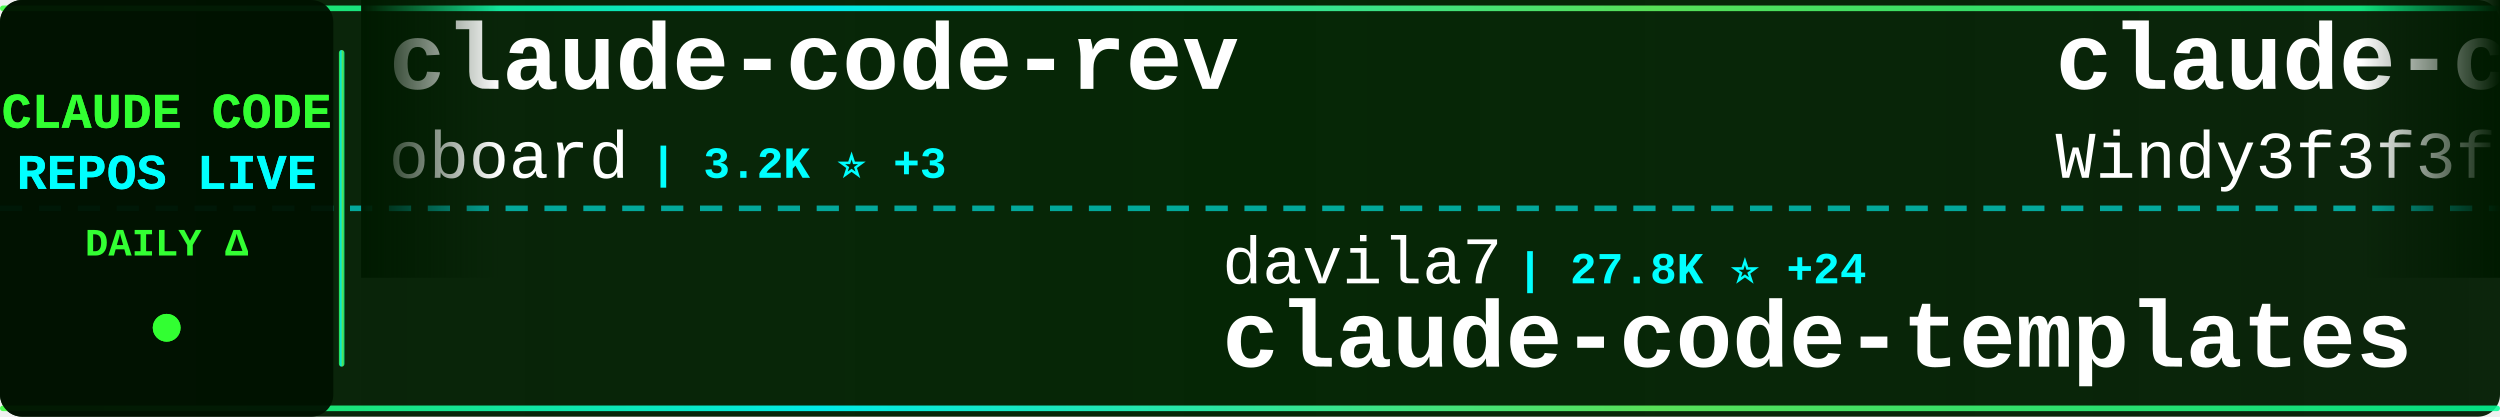
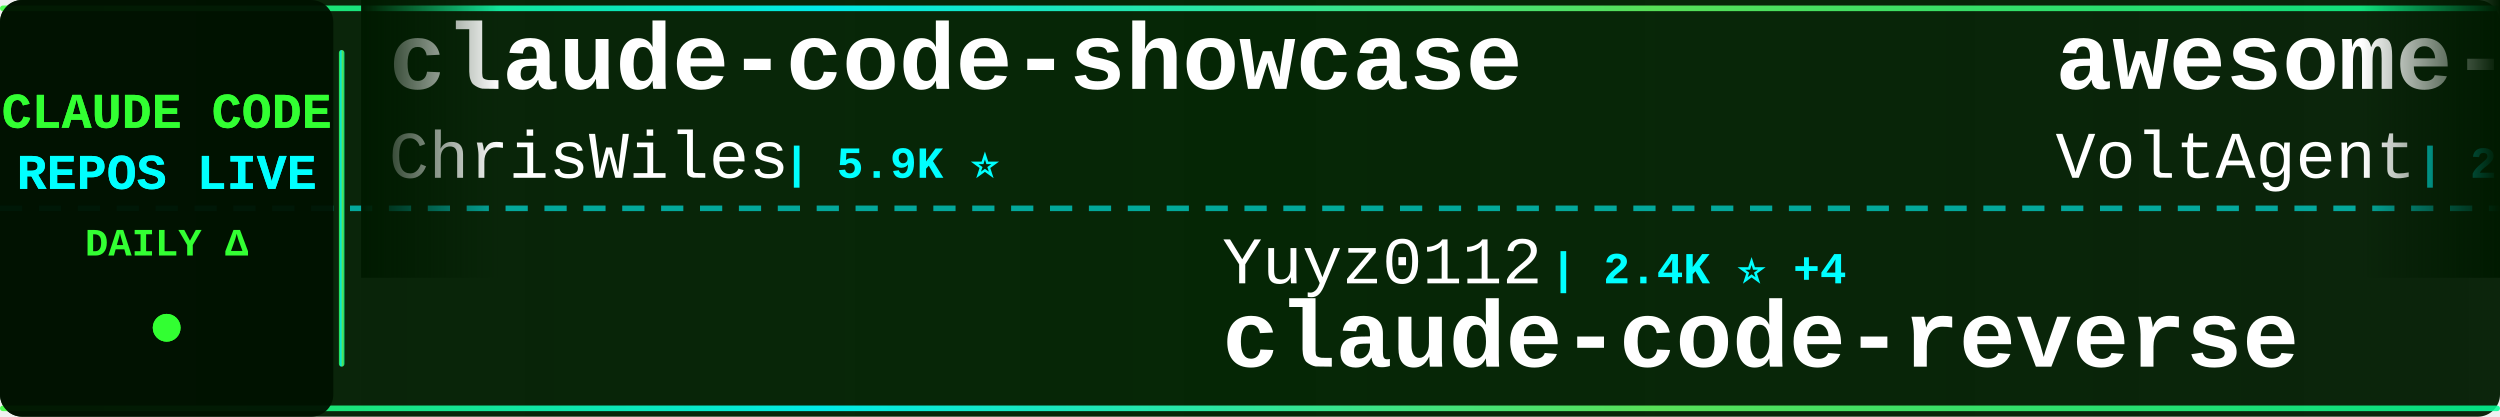
<svg xmlns="http://www.w3.org/2000/svg" width="900" height="150">
  <defs>
    <linearGradient id="tickerBg" x1="0%" y1="0%" x2="100%" y2="0%">
      <stop offset="0%" style="stop-color:#001a00;stop-opacity:0.95" />
      <stop offset="50%" style="stop-color:#002200;stop-opacity:0.98" />
      <stop offset="100%" style="stop-color:#001a00;stop-opacity:0.95" />
    </linearGradient>
    <linearGradient id="borderGrad" x1="0%" y1="0%" x2="100%" y2="0%">
      <stop offset="0%" style="stop-color:#33ff33;stop-opacity:0.85">
        <animate attributeName="stop-opacity" values="0.85;1;0.85" dur="2s" repeatCount="indefinite" />
      </stop>
      <stop offset="33%" style="stop-color:#00ffff;stop-opacity:0.9">
        <animate attributeName="stop-opacity" values="0.9;1;0.9" dur="2.2s" repeatCount="indefinite" />
      </stop>
      <stop offset="66%" style="stop-color:#66ff66;stop-opacity:0.85">
        <animate attributeName="stop-opacity" values="0.85;1;0.85" dur="1.8s" repeatCount="indefinite" />
      </stop>
      <stop offset="100%" style="stop-color:#00ff99;stop-opacity:0.85">
        <animate attributeName="stop-opacity" values="0.85;1;0.85" dur="2s" repeatCount="indefinite" />
      </stop>
    </linearGradient>
    <filter id="textGlow">
      <feGaussianBlur stdDeviation="0.1" result="coloredBlur" />
      <feMerge>
        <feMergeNode in="coloredBlur" />
        <feMergeNode in="SourceGraphic" />
      </feMerge>
    </filter>
    <filter id="metricGlow">
      <feGaussianBlur stdDeviation="0.2" result="coloredBlur" />
      <feMerge>
        <feMergeNode in="coloredBlur" />
        <feMergeNode in="SourceGraphic" />
      </feMerge>
    </filter>
    <linearGradient id="leftFade" x1="0%" y1="0%" x2="100%" y2="0%">
      <stop offset="0%" style="stop-color:#001a00;stop-opacity:1" />
      <stop offset="100%" style="stop-color:#001a00;stop-opacity:0" />
    </linearGradient>
    <linearGradient id="rightFade" x1="0%" y1="0%" x2="100%" y2="0%">
      <stop offset="0%" style="stop-color:#001a00;stop-opacity:0" />
      <stop offset="100%" style="stop-color:#001a00;stop-opacity:1" />
    </linearGradient>
  </defs>
  <rect width="900" height="150" fill="url(#tickerBg)" rx="8" />
  <rect x="0" y="2" width="900" height="2" fill="url(#borderGrad)" rx="1" />
  <rect x="0" y="146" width="900" height="2" fill="url(#borderGrad)" rx="1" />
  <line x1="0" y1="75" x2="900" y2="75" stroke="#00ffff" stroke-width="2" stroke-dasharray="8 6" opacity="0.6" />
  <rect x="0" y="0" width="120" height="150" fill="#001100" opacity="0.95" rx="8" />
  <text x="60" y="46" font-family="'Courier New', monospace" font-size="18" font-weight="bold" fill="#33ff33" text-anchor="middle" filter="url(#textGlow)">
    CLAUDE CODE
  </text>
  <text x="60" y="68" font-family="'Courier New', monospace" font-size="18" font-weight="bold" fill="#00ffff" text-anchor="middle" filter="url(#textGlow)">
    REPOS LIVE
  </text>
  <text x="60" y="92" font-family="'Courier New', monospace" font-size="14" font-weight="bold" fill="#33ff33" text-anchor="middle">
    DAILY Δ
  </text>
  <circle cx="60" cy="118" r="5" fill="#33ff33" filter="url(#metricGlow)">
    <animate attributeName="r" values="4;6;4" dur="1.5s" repeatCount="indefinite" />
    <animate attributeName="opacity" values="0.6;1;0.6" dur="1.5s" repeatCount="indefinite" />
  </circle>
  <rect x="122" y="18" width="2" height="114" fill="url(#borderGrad)" rx="1" />
  <clipPath id="tickerClip">
    <rect x="130" y="0" width="770" height="150" />
  </clipPath>
  <g clip-path="url(#tickerClip)">
    <g id="tickerItems">
      <animateTransform attributeName="transform" attributeType="XML" type="translate" from="0 0" to="-3000 0" dur="54s" repeatCount="indefinite" />
      <g transform="translate(0, 0)">
-         <text x="140" y="32" font-family="'Courier New', monospace" font-size="34" font-weight="bold" fill="#ffffff">claude-code-rev</text>
-         <text x="140" y="64" font-family="'Courier New', monospace" font-size="24" font-weight="normal" fill="#ffffff" opacity="1.0">oboard</text>
-         <text x="234" y="64" font-family="'Courier New', monospace" font-size="16" font-weight="bold" fill="#00ffff"> | 3.2K ⭐ +3</text>
+         <text x="140" y="32" font-family="'Courier New', monospace" font-size="34" font-weight="bold" fill="#ffffff">claude-code-showcase</text>
+         <text x="140" y="64" font-family="'Courier New', monospace" font-size="24" font-weight="normal" fill="#ffffff" opacity="1.0">ChrisWiles</text>
+         <text x="282" y="64" font-family="'Courier New', monospace" font-size="16" font-weight="bold" fill="#00ffff"> | 5.9K ⭐</text>
      </g>
      <g transform="translate(300, 0)">
-         <text x="140" y="102" font-family="'Courier New', monospace" font-size="24" font-weight="normal" fill="#ffffff" opacity="1.0">davila7</text>
-         <text x="246" y="102" font-family="'Courier New', monospace" font-size="16" font-weight="bold" fill="#00ffff"> | 27.8K ⭐ +24</text>
-         <text x="140" y="132" font-family="'Courier New', monospace" font-size="34" font-weight="bold" fill="#ffffff">claude-code-templates</text>
+         <text x="140" y="102" font-family="'Courier New', monospace" font-size="24" font-weight="normal" fill="#ffffff" opacity="1.0">Yuyz0112</text>
+         <text x="258" y="102" font-family="'Courier New', monospace" font-size="16" font-weight="bold" fill="#00ffff"> | 2.4K ⭐ +4</text>
+         <text x="140" y="132" font-family="'Courier New', monospace" font-size="34" font-weight="bold" fill="#ffffff">claude-code-reverse</text>
      </g>
      <g transform="translate(600, 0)">
-         <text x="140" y="32" font-family="'Courier New', monospace" font-size="34" font-weight="bold" fill="#ffffff">claude-code-from-scratch</text>
-         <text x="140" y="64" font-family="'Courier New', monospace" font-size="24" font-weight="normal" fill="#ffffff" opacity="1.0">Windy3f3f3f3f</text>
-         <text x="318" y="64" font-family="'Courier New', monospace" font-size="16" font-weight="bold" fill="#00ffff"> | 1.3K ⭐ +8</text>
+         <text x="140" y="32" font-family="'Courier New', monospace" font-size="34" font-weight="bold" fill="#ffffff">awesome-claude-code-suba...</text>
+         <text x="140" y="64" font-family="'Courier New', monospace" font-size="24" font-weight="normal" fill="#ffffff" opacity="1.0">VoltAgent</text>
+         <text x="270" y="64" font-family="'Courier New', monospace" font-size="16" font-weight="bold" fill="#00ffff"> | 21.2K ⭐ +65</text>
      </g>
      <g transform="translate(900, 0)">
-         <text x="140" y="102" font-family="'Courier New', monospace" font-size="24" font-weight="normal" fill="#ffffff" opacity="1.0">huangserva</text>
-         <text x="282" y="102" font-family="'Courier New', monospace" font-size="16" font-weight="bold" fill="#00ffff"> | 597 ⭐ +2</text>
-         <text x="140" y="132" font-family="'Courier New', monospace" font-size="34" font-weight="bold" fill="#ffffff">claude-code-cli</text>
+         <text x="140" y="102" font-family="'Courier New', monospace" font-size="24" font-weight="normal" fill="#ffffff" opacity="1.0">codeaashu</text>
+         <text x="270" y="102" font-family="'Courier New', monospace" font-size="16" font-weight="bold" fill="#00ffff"> | 2.8K ⭐ +12</text>
+         <text x="140" y="132" font-family="'Courier New', monospace" font-size="34" font-weight="bold" fill="#ffffff">claude-code</text>
      </g>
      <g transform="translate(1200, 0)">
-         <text x="140" y="32" font-family="'Courier New', monospace" font-size="34" font-weight="bold" fill="#ffffff">claude-code-proxy</text>
-         <text x="140" y="64" font-family="'Courier New', monospace" font-size="24" font-weight="normal" fill="#ffffff" opacity="1.0">fuergaosi233</text>
-         <text x="306" y="64" font-family="'Courier New', monospace" font-size="16" font-weight="bold" fill="#00ffff"> | 2.6K ⭐ +3</text>
+         <text x="140" y="32" font-family="'Courier New', monospace" font-size="34" font-weight="bold" fill="#ffffff">claude-code-rust</text>
+         <text x="140" y="64" font-family="'Courier New', monospace" font-size="24" font-weight="normal" fill="#ffffff" opacity="1.0">lorryjovens-hub</text>
+         <text x="342" y="64" font-family="'Courier New', monospace" font-size="16" font-weight="bold" fill="#00ffff"> | 1.6K ⭐ +2</text>
      </g>
      <g transform="translate(1500, 0)">
-         <text x="140" y="102" font-family="'Courier New', monospace" font-size="24" font-weight="normal" fill="#ffffff" opacity="1.0">LING71671</text>
-         <text x="270" y="102" font-family="'Courier New', monospace" font-size="16" font-weight="bold" fill="#00ffff"> | 876 ⭐ +1</text>
-         <text x="140" y="132" font-family="'Courier New', monospace" font-size="34" font-weight="bold" fill="#ffffff">Open-ClaudeCode</text>
+         <text x="140" y="102" font-family="'Courier New', monospace" font-size="24" font-weight="normal" fill="#ffffff" opacity="1.0">T-Lab-CUHKSZ</text>
+         <text x="306" y="102" font-family="'Courier New', monospace" font-size="16" font-weight="bold" fill="#00ffff"> | 317 ⭐</text>
+         <text x="140" y="132" font-family="'Courier New', monospace" font-size="34" font-weight="bold" fill="#ffffff">claude-code</text>
      </g>
      <g transform="translate(1800, 0)">
-         <text x="140" y="32" font-family="'Courier New', monospace" font-size="34" font-weight="bold" fill="#ffffff">Claude-Code-Game-Studios</text>
-         <text x="140" y="64" font-family="'Courier New', monospace" font-size="24" font-weight="normal" fill="#ffffff" opacity="1.0">Donchitos</text>
-         <text x="270" y="64" font-family="'Courier New', monospace" font-size="16" font-weight="bold" fill="#00ffff"> | 20.8K ⭐ +75</text>
+         <text x="140" y="32" font-family="'Courier New', monospace" font-size="34" font-weight="bold" fill="#ffffff">learn-claude-code</text>
+         <text x="140" y="64" font-family="'Courier New', monospace" font-size="24" font-weight="normal" fill="#ffffff" opacity="1.0">shareAI-lab</text>
+         <text x="294" y="64" font-family="'Courier New', monospace" font-size="16" font-weight="bold" fill="#00ffff"> | 64.8K ⭐ +192</text>
      </g>
      <g transform="translate(2100, 0)">
-         <text x="140" y="102" font-family="'Courier New', monospace" font-size="24" font-weight="normal" fill="#ffffff" opacity="1.0">Onewon</text>
-         <text x="234" y="102" font-family="'Courier New', monospace" font-size="16" font-weight="bold" fill="#00ffff"> | 181 ⭐</text>
-         <text x="140" y="132" font-family="'Courier New', monospace" font-size="34" font-weight="bold" fill="#ffffff">claude-code</text>
+         <text x="140" y="102" font-family="'Courier New', monospace" font-size="24" font-weight="normal" fill="#ffffff" opacity="1.0">edmund-io</text>
+         <text x="270" y="102" font-family="'Courier New', monospace" font-size="16" font-weight="bold" fill="#00ffff"> | 1.5K ⭐ +1</text>
+         <text x="140" y="132" font-family="'Courier New', monospace" font-size="34" font-weight="bold" fill="#ffffff">edmunds-claude-code</text>
      </g>
      <g transform="translate(2400, 0)">
-         <text x="140" y="32" font-family="'Courier New', monospace" font-size="34" font-weight="bold" fill="#ffffff">claude-code-tips</text>
-         <text x="140" y="64" font-family="'Courier New', monospace" font-size="24" font-weight="normal" fill="#ffffff" opacity="1.0">ykdojo</text>
-         <text x="234" y="64" font-family="'Courier New', monospace" font-size="16" font-weight="bold" fill="#00ffff"> | 8.6K ⭐ +10</text>
+         <text x="140" y="32" font-family="'Courier New', monospace" font-size="34" font-weight="bold" fill="#ffffff">CLIProxyAPI</text>
+         <text x="140" y="64" font-family="'Courier New', monospace" font-size="24" font-weight="normal" fill="#ffffff" opacity="1.0">router-for-me</text>
+         <text x="318" y="64" font-family="'Courier New', monospace" font-size="16" font-weight="bold" fill="#00ffff"> | 36.1K ⭐ +125</text>
      </g>
      <g transform="translate(2700, 0)">
-         <text x="140" y="102" font-family="'Courier New', monospace" font-size="24" font-weight="normal" fill="#ffffff" opacity="1.0">jarmuine</text>
-         <text x="258" y="102" font-family="'Courier New', monospace" font-size="16" font-weight="bold" fill="#00ffff"> | 2.2K ⭐ +3</text>
-         <text x="140" y="132" font-family="'Courier New', monospace" font-size="34" font-weight="bold" fill="#ffffff">claude-code</text>
+         <text x="140" y="102" font-family="'Courier New', monospace" font-size="24" font-weight="normal" fill="#ffffff" opacity="1.0">FlorianBruniaux</text>
+         <text x="342" y="102" font-family="'Courier New', monospace" font-size="16" font-weight="bold" fill="#00ffff"> | 4.7K ⭐ +16</text>
+         <text x="140" y="132" font-family="'Courier New', monospace" font-size="34" font-weight="bold" fill="#ffffff">claude-code-ultimate-gui...</text>
      </g>
      <g transform="translate(3000, 0)">
-         <text x="140" y="32" font-family="'Courier New', monospace" font-size="34" font-weight="bold" fill="#ffffff">claude-code-rev</text>
-         <text x="140" y="64" font-family="'Courier New', monospace" font-size="24" font-weight="normal" fill="#ffffff" opacity="1.0">oboard</text>
-         <text x="234" y="64" font-family="'Courier New', monospace" font-size="16" font-weight="bold" fill="#00ffff"> | 3.2K ⭐ +3</text>
+         <text x="140" y="32" font-family="'Courier New', monospace" font-size="34" font-weight="bold" fill="#ffffff">claude-code-showcase</text>
+         <text x="140" y="64" font-family="'Courier New', monospace" font-size="24" font-weight="normal" fill="#ffffff" opacity="1.0">ChrisWiles</text>
+         <text x="282" y="64" font-family="'Courier New', monospace" font-size="16" font-weight="bold" fill="#00ffff"> | 5.9K ⭐</text>
      </g>
      <g transform="translate(3300, 0)">
-         <text x="140" y="102" font-family="'Courier New', monospace" font-size="24" font-weight="normal" fill="#ffffff" opacity="1.0">davila7</text>
-         <text x="246" y="102" font-family="'Courier New', monospace" font-size="16" font-weight="bold" fill="#00ffff"> | 27.8K ⭐ +24</text>
-         <text x="140" y="132" font-family="'Courier New', monospace" font-size="34" font-weight="bold" fill="#ffffff">claude-code-templates</text>
+         <text x="140" y="102" font-family="'Courier New', monospace" font-size="24" font-weight="normal" fill="#ffffff" opacity="1.0">Yuyz0112</text>
+         <text x="258" y="102" font-family="'Courier New', monospace" font-size="16" font-weight="bold" fill="#00ffff"> | 2.4K ⭐ +4</text>
+         <text x="140" y="132" font-family="'Courier New', monospace" font-size="34" font-weight="bold" fill="#ffffff">claude-code-reverse</text>
      </g>
      <g transform="translate(3600, 0)">
-         <text x="140" y="32" font-family="'Courier New', monospace" font-size="34" font-weight="bold" fill="#ffffff">claude-code-from-scratch</text>
-         <text x="140" y="64" font-family="'Courier New', monospace" font-size="24" font-weight="normal" fill="#ffffff" opacity="1.0">Windy3f3f3f3f</text>
-         <text x="318" y="64" font-family="'Courier New', monospace" font-size="16" font-weight="bold" fill="#00ffff"> | 1.3K ⭐ +8</text>
+         <text x="140" y="32" font-family="'Courier New', monospace" font-size="34" font-weight="bold" fill="#ffffff">awesome-claude-code-suba...</text>
+         <text x="140" y="64" font-family="'Courier New', monospace" font-size="24" font-weight="normal" fill="#ffffff" opacity="1.0">VoltAgent</text>
+         <text x="270" y="64" font-family="'Courier New', monospace" font-size="16" font-weight="bold" fill="#00ffff"> | 21.2K ⭐ +65</text>
      </g>
      <g transform="translate(3900, 0)">
-         <text x="140" y="102" font-family="'Courier New', monospace" font-size="24" font-weight="normal" fill="#ffffff" opacity="1.0">huangserva</text>
-         <text x="282" y="102" font-family="'Courier New', monospace" font-size="16" font-weight="bold" fill="#00ffff"> | 597 ⭐ +2</text>
-         <text x="140" y="132" font-family="'Courier New', monospace" font-size="34" font-weight="bold" fill="#ffffff">claude-code-cli</text>
+         <text x="140" y="102" font-family="'Courier New', monospace" font-size="24" font-weight="normal" fill="#ffffff" opacity="1.0">codeaashu</text>
+         <text x="270" y="102" font-family="'Courier New', monospace" font-size="16" font-weight="bold" fill="#00ffff"> | 2.8K ⭐ +12</text>
+         <text x="140" y="132" font-family="'Courier New', monospace" font-size="34" font-weight="bold" fill="#ffffff">claude-code</text>
      </g>
    </g>
  </g>
  <rect x="130" y="0" width="50" height="100" fill="url(#leftFade)" />
  <rect x="850" y="0" width="50" height="100" fill="url(#rightFade)" />
</svg>
